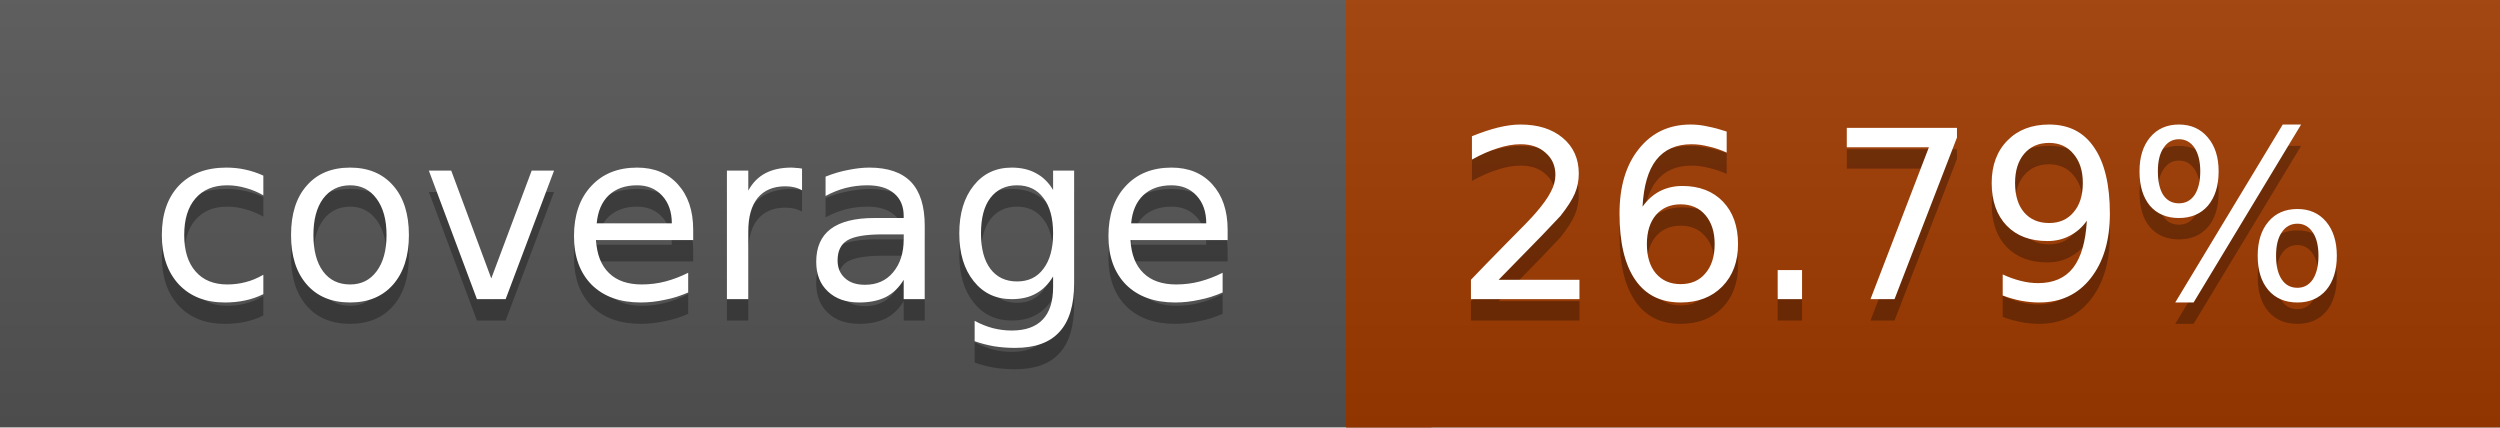
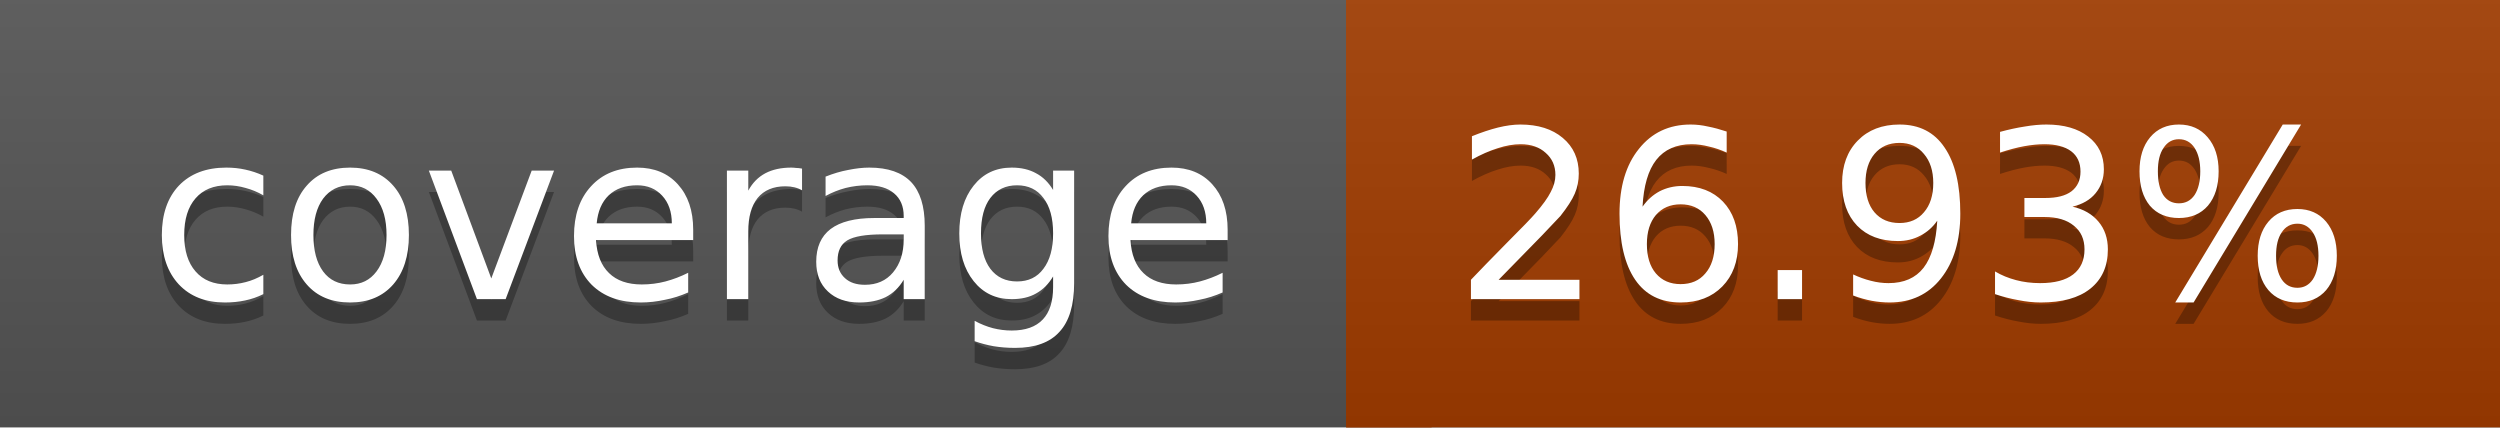
<svg xmlns="http://www.w3.org/2000/svg" width="117" height="20">
  <linearGradient id="a" x2="0" y2="100%">
    <stop offset="0" stop-color="#bbb" stop-opacity=".1" />
    <stop offset="1" stop-opacity=".1" />
  </linearGradient>
  <rect rx="0" width="117" height="20" fill="#555" />
-   <rect rx="0" x="63" width="54" height="20" fill="#a23b00" />
-   <path fill="#a23b00" d="M63 0h4v20h-4z" />
+   <rect rx="0" x="63" width="54" height="20" fill="#a13c00" />
+   <path fill="#a13c00" d="M63 0h4v20h-4z" />
  <rect rx="0" width="117" height="20" fill="url(#a)" />
  <g fill="#fff" text-anchor="middle" font-family="DejaVu Sans,Verdana,Geneva,sans-serif" font-size="11">
    <text x="32.5" y="15" fill="#010101" fill-opacity=".3">coverage</text>
    <text x="32.5" y="14">coverage</text>
-     <text x="89" y="15" fill="#010101" fill-opacity=".3">26.79%</text>
-     <text x="89" y="14">26.79%</text>
+     <text x="89" y="15" fill="#010101" fill-opacity=".3">26.93%</text>
+     <text x="89" y="14">26.93%</text>
  </g>
</svg>
